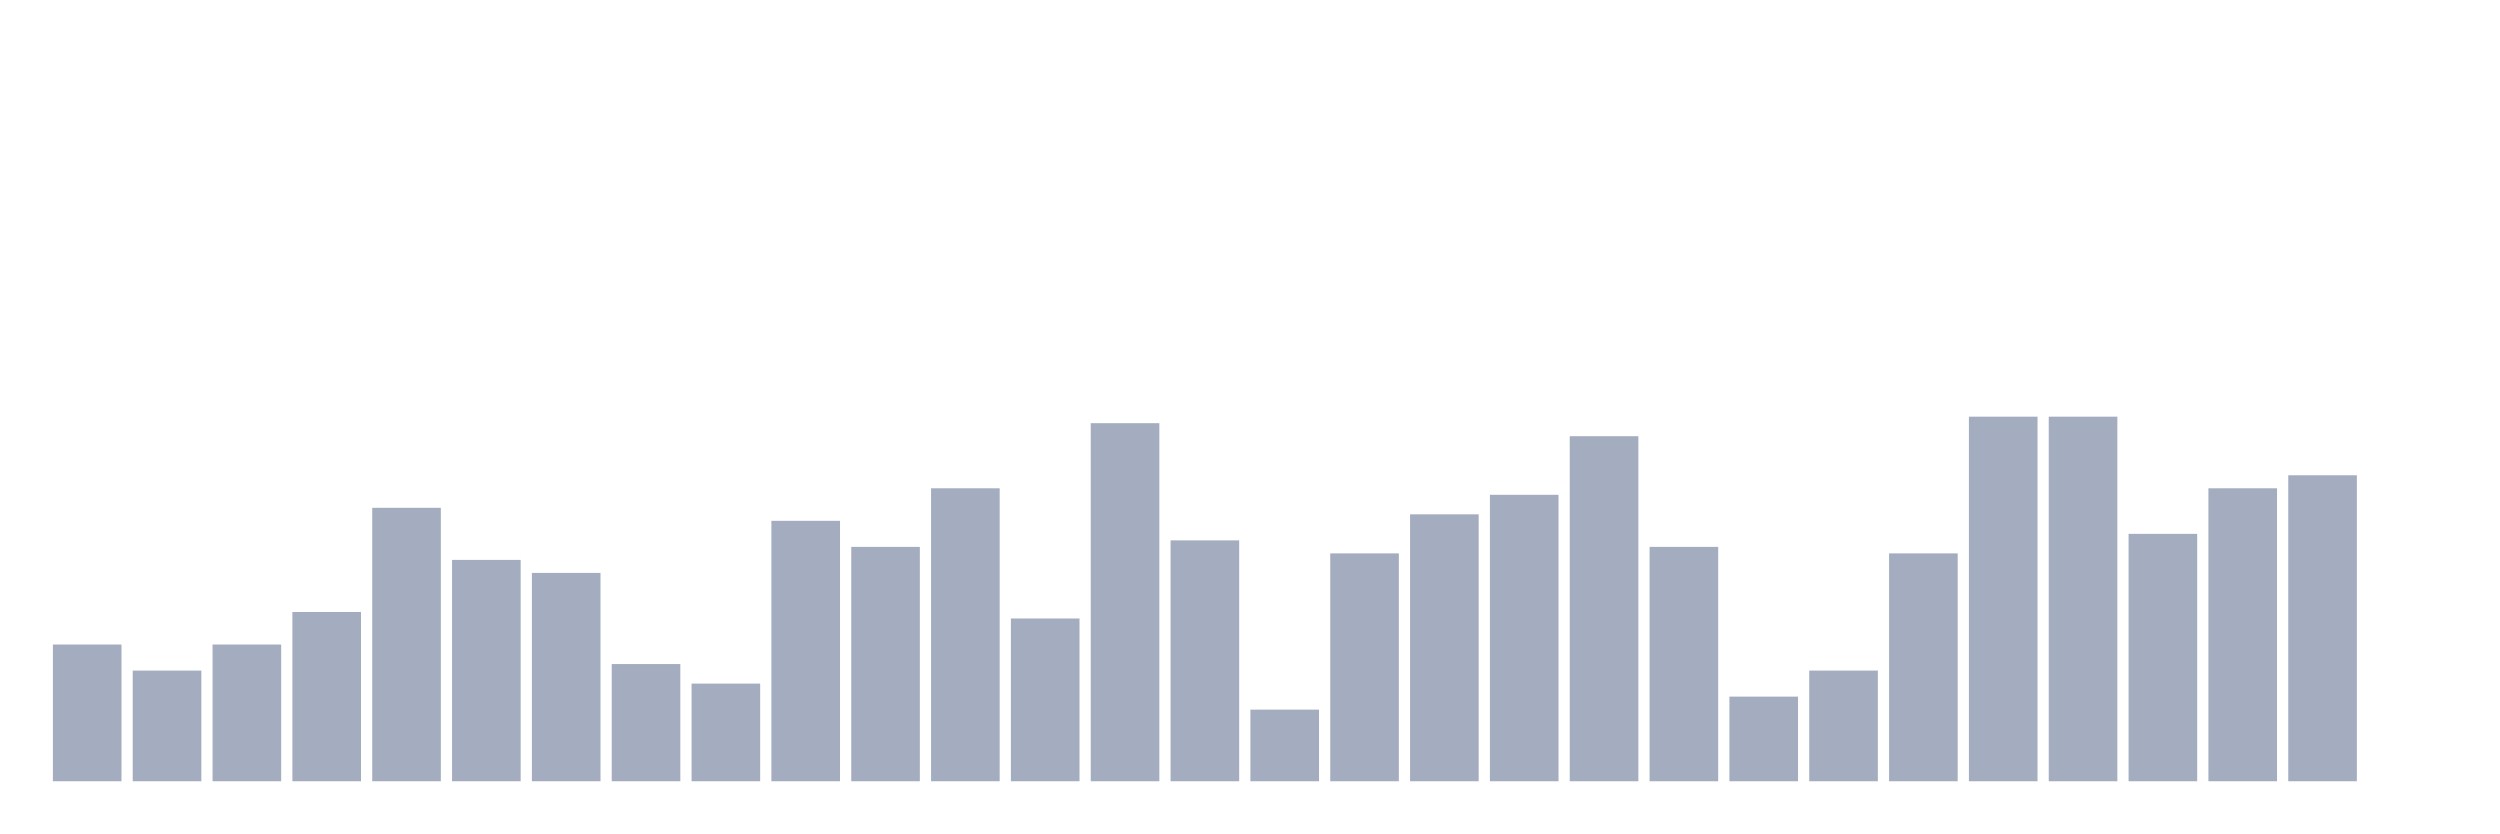
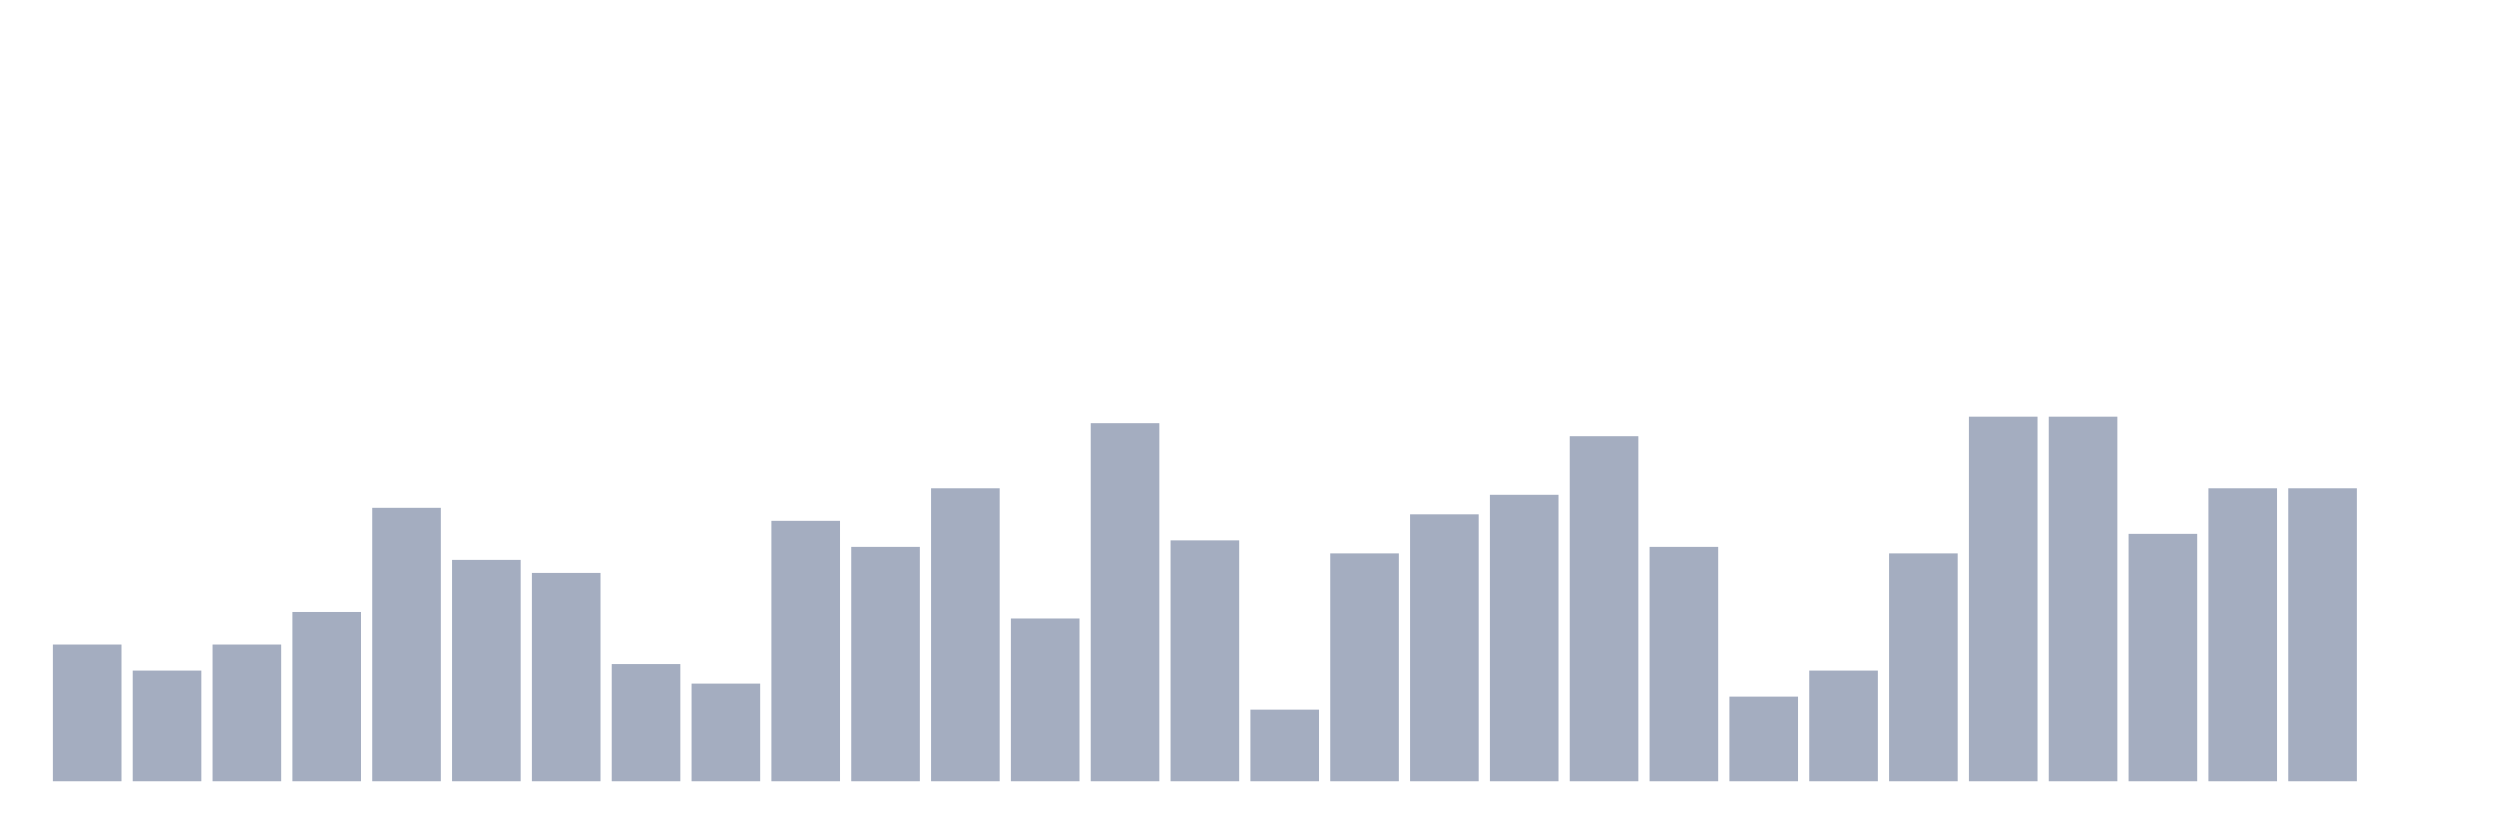
<svg xmlns="http://www.w3.org/2000/svg" viewBox="0 0 480 160">
  <g transform="translate(10,10)">
    <rect class="bar" x="0.153" width="13.175" y="113.75" height="26.25" fill="rgb(164,173,192)" />
    <rect class="bar" x="15.482" width="13.175" y="118.75" height="21.25" fill="rgb(164,173,192)" />
    <rect class="bar" x="30.81" width="13.175" y="113.75" height="26.25" fill="rgb(164,173,192)" />
    <rect class="bar" x="46.138" width="13.175" y="107.5" height="32.5" fill="rgb(164,173,192)" />
    <rect class="bar" x="61.466" width="13.175" y="87.5" height="52.5" fill="rgb(164,173,192)" />
    <rect class="bar" x="76.794" width="13.175" y="97.5" height="42.5" fill="rgb(164,173,192)" />
    <rect class="bar" x="92.123" width="13.175" y="100" height="40" fill="rgb(164,173,192)" />
    <rect class="bar" x="107.451" width="13.175" y="117.5" height="22.5" fill="rgb(164,173,192)" />
    <rect class="bar" x="122.779" width="13.175" y="121.25" height="18.75" fill="rgb(164,173,192)" />
    <rect class="bar" x="138.107" width="13.175" y="90" height="50" fill="rgb(164,173,192)" />
    <rect class="bar" x="153.436" width="13.175" y="95" height="45" fill="rgb(164,173,192)" />
    <rect class="bar" x="168.764" width="13.175" y="83.75" height="56.25" fill="rgb(164,173,192)" />
    <rect class="bar" x="184.092" width="13.175" y="108.75" height="31.25" fill="rgb(164,173,192)" />
    <rect class="bar" x="199.42" width="13.175" y="71.25" height="68.75" fill="rgb(164,173,192)" />
    <rect class="bar" x="214.748" width="13.175" y="93.75" height="46.25" fill="rgb(164,173,192)" />
    <rect class="bar" x="230.077" width="13.175" y="126.25" height="13.75" fill="rgb(164,173,192)" />
    <rect class="bar" x="245.405" width="13.175" y="96.25" height="43.75" fill="rgb(164,173,192)" />
    <rect class="bar" x="260.733" width="13.175" y="88.75" height="51.25" fill="rgb(164,173,192)" />
    <rect class="bar" x="276.061" width="13.175" y="85" height="55" fill="rgb(164,173,192)" />
    <rect class="bar" x="291.39" width="13.175" y="73.75" height="66.25" fill="rgb(164,173,192)" />
    <rect class="bar" x="306.718" width="13.175" y="95" height="45" fill="rgb(164,173,192)" />
    <rect class="bar" x="322.046" width="13.175" y="123.75" height="16.25" fill="rgb(164,173,192)" />
    <rect class="bar" x="337.374" width="13.175" y="118.75" height="21.25" fill="rgb(164,173,192)" />
    <rect class="bar" x="352.702" width="13.175" y="96.25" height="43.75" fill="rgb(164,173,192)" />
    <rect class="bar" x="368.031" width="13.175" y="70" height="70" fill="rgb(164,173,192)" />
    <rect class="bar" x="383.359" width="13.175" y="70" height="70" fill="rgb(164,173,192)" />
    <rect class="bar" x="398.687" width="13.175" y="92.5" height="47.5" fill="rgb(164,173,192)" />
    <rect class="bar" x="414.015" width="13.175" y="83.75" height="56.25" fill="rgb(164,173,192)" />
-     <rect class="bar" x="429.344" width="13.175" y="81.25" height="58.75" fill="rgb(164,173,192)" />
+     <rect class="bar" x="429.344" width="13.175" y="83.75" height="56.25" fill="rgb(164,173,192)" />
    <rect class="bar" x="444.672" width="13.175" y="140" height="0" fill="rgb(164,173,192)" />
  </g>
</svg>
